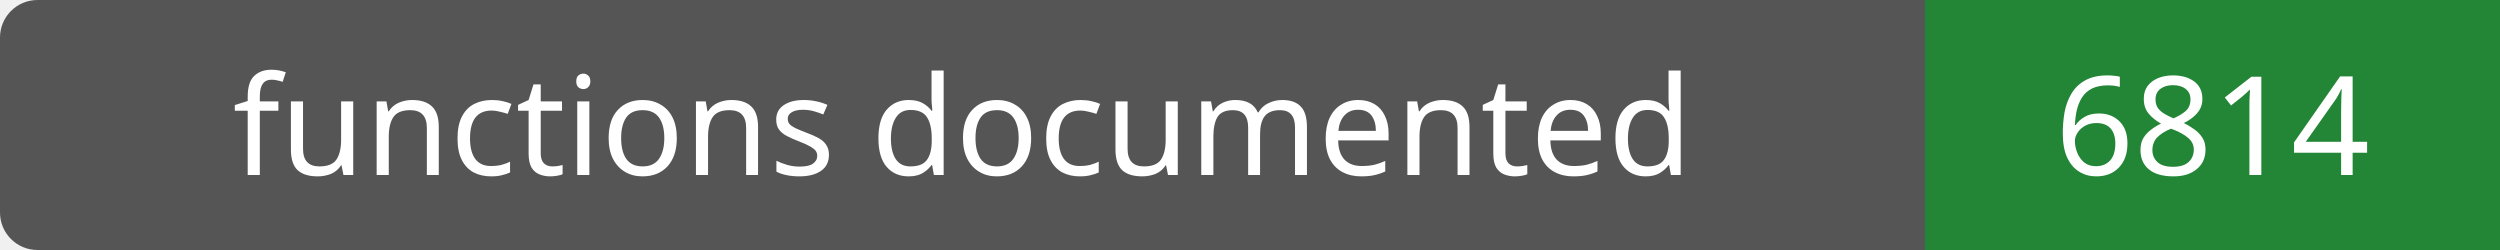
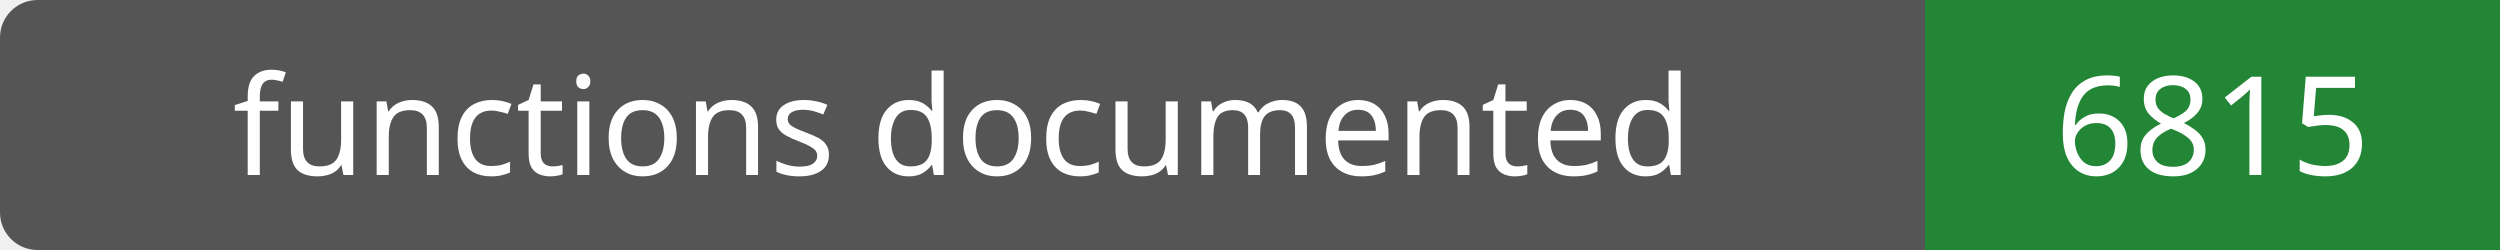
- <svg xmlns="http://www.w3.org/2000/svg" width="200" height="20" role="img" aria-label="functions documented: 6814">
+ <svg xmlns="http://www.w3.org/2000/svg" width="200" height="20" role="img" aria-label="functions documented: 6815">
  <rect width="200" height="20" rx="3" fill="#555" />
  <path fill="#238636" d="M154 0h46v20H154z" />
  <g fill="#fff" text-anchor="middle" font-family="Verdana,sans-serif" font-size="11">
    <text x="77.0" y="14">functions documented</text>
-     <text x="177.0" y="14">6814</text>
+     <text x="177.0" y="14">6815</text>
  </g>
</svg>
